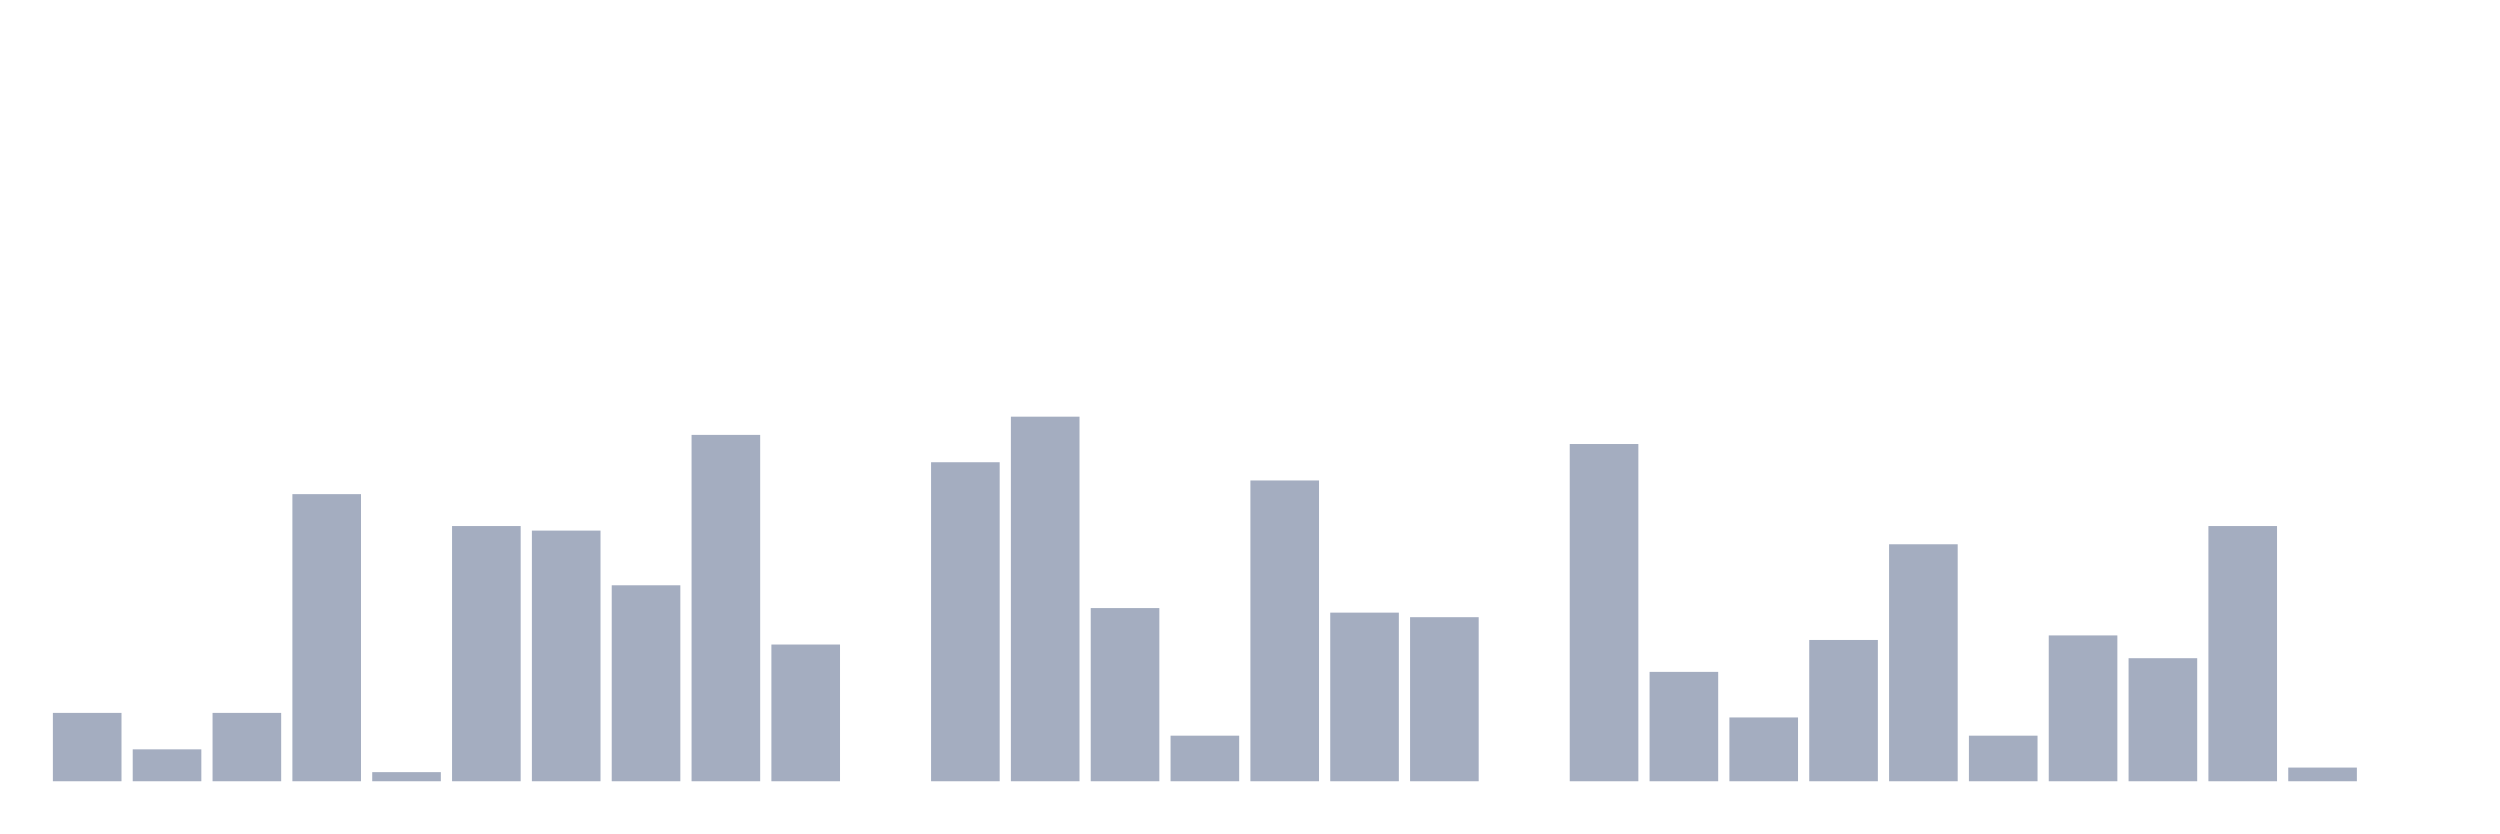
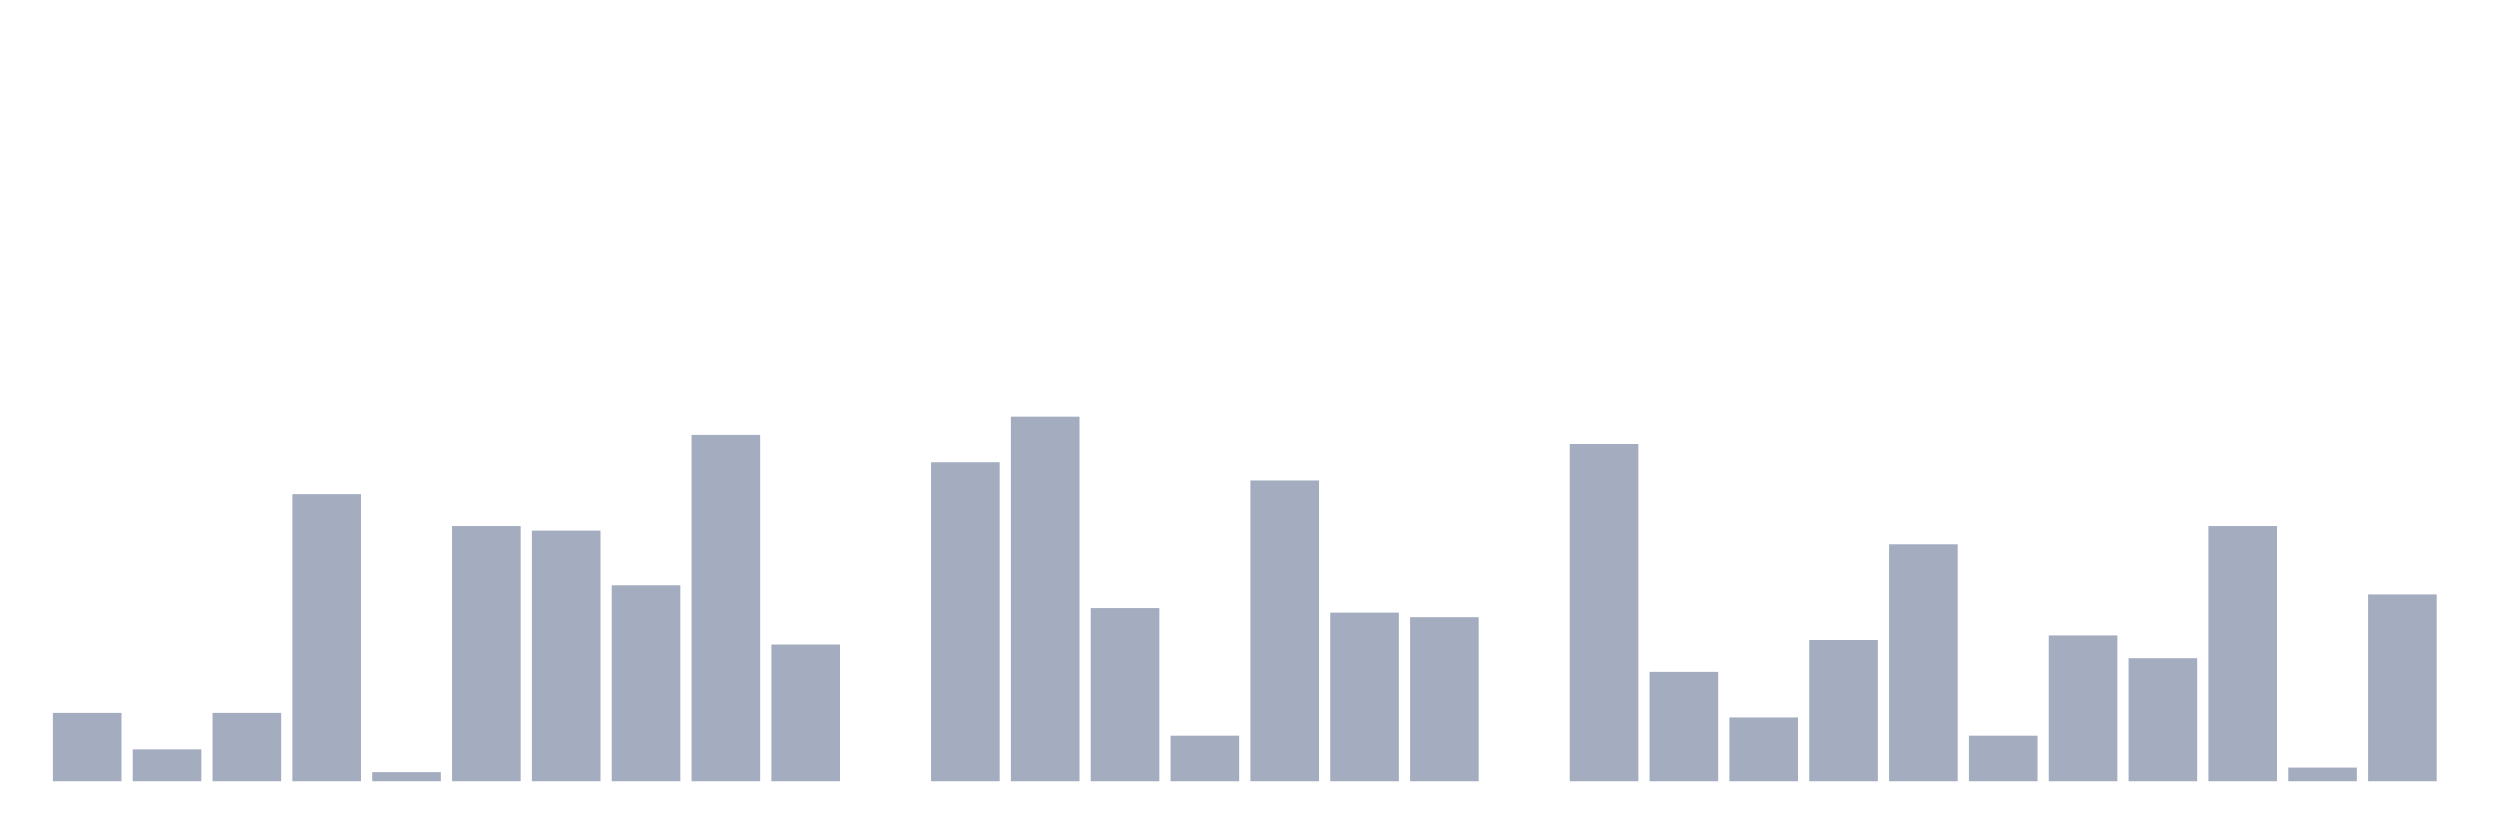
<svg xmlns="http://www.w3.org/2000/svg" viewBox="0 0 480 160">
  <g transform="translate(10,10)">
    <rect class="bar" x="0.153" width="13.175" y="126.875" height="13.125" fill="rgb(164,173,192)" />
    <rect class="bar" x="15.482" width="13.175" y="133.875" height="6.125" fill="rgb(164,173,192)" />
    <rect class="bar" x="30.81" width="13.175" y="126.875" height="13.125" fill="rgb(164,173,192)" />
    <rect class="bar" x="46.138" width="13.175" y="84.875" height="55.125" fill="rgb(164,173,192)" />
    <rect class="bar" x="61.466" width="13.175" y="138.25" height="1.75" fill="rgb(164,173,192)" />
    <rect class="bar" x="76.794" width="13.175" y="91" height="49" fill="rgb(164,173,192)" />
    <rect class="bar" x="92.123" width="13.175" y="91.875" height="48.125" fill="rgb(164,173,192)" />
    <rect class="bar" x="107.451" width="13.175" y="102.375" height="37.625" fill="rgb(164,173,192)" />
    <rect class="bar" x="122.779" width="13.175" y="73.5" height="66.5" fill="rgb(164,173,192)" />
    <rect class="bar" x="138.107" width="13.175" y="113.75" height="26.25" fill="rgb(164,173,192)" />
    <rect class="bar" x="153.436" width="13.175" y="140" height="0" fill="rgb(164,173,192)" />
    <rect class="bar" x="168.764" width="13.175" y="78.75" height="61.25" fill="rgb(164,173,192)" />
    <rect class="bar" x="184.092" width="13.175" y="70" height="70" fill="rgb(164,173,192)" />
    <rect class="bar" x="199.42" width="13.175" y="106.75" height="33.25" fill="rgb(164,173,192)" />
    <rect class="bar" x="214.748" width="13.175" y="131.25" height="8.75" fill="rgb(164,173,192)" />
    <rect class="bar" x="230.077" width="13.175" y="82.25" height="57.75" fill="rgb(164,173,192)" />
    <rect class="bar" x="245.405" width="13.175" y="107.625" height="32.375" fill="rgb(164,173,192)" />
    <rect class="bar" x="260.733" width="13.175" y="108.5" height="31.5" fill="rgb(164,173,192)" />
    <rect class="bar" x="276.061" width="13.175" y="140" height="0" fill="rgb(164,173,192)" />
    <rect class="bar" x="291.39" width="13.175" y="75.25" height="64.75" fill="rgb(164,173,192)" />
    <rect class="bar" x="306.718" width="13.175" y="119" height="21" fill="rgb(164,173,192)" />
    <rect class="bar" x="322.046" width="13.175" y="127.75" height="12.25" fill="rgb(164,173,192)" />
    <rect class="bar" x="337.374" width="13.175" y="112.875" height="27.125" fill="rgb(164,173,192)" />
    <rect class="bar" x="352.702" width="13.175" y="94.5" height="45.5" fill="rgb(164,173,192)" />
    <rect class="bar" x="368.031" width="13.175" y="131.25" height="8.75" fill="rgb(164,173,192)" />
    <rect class="bar" x="383.359" width="13.175" y="112" height="28" fill="rgb(164,173,192)" />
    <rect class="bar" x="398.687" width="13.175" y="116.375" height="23.625" fill="rgb(164,173,192)" />
    <rect class="bar" x="414.015" width="13.175" y="91" height="49" fill="rgb(164,173,192)" />
    <rect class="bar" x="429.344" width="13.175" y="137.375" height="2.625" fill="rgb(164,173,192)" />
-     <rect class="bar" x="444.672" width="13.175" y="140" height="0" fill="rgb(164,173,192)" />
+     <rect class="bar" x="444.672" width="13.175" y="104.125" height="35.875" fill="rgb(164,173,192)" />
  </g>
</svg>
